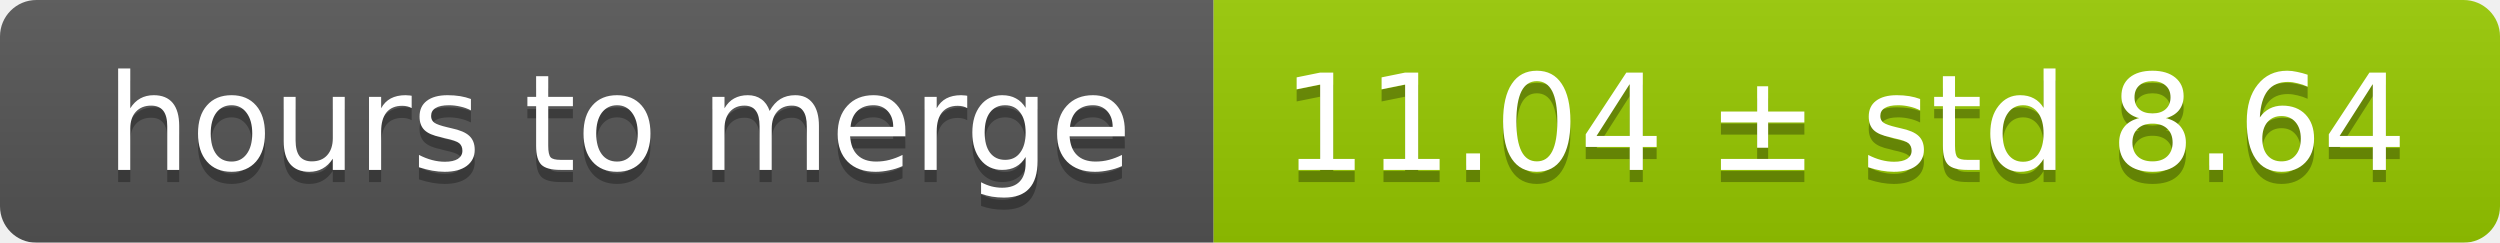
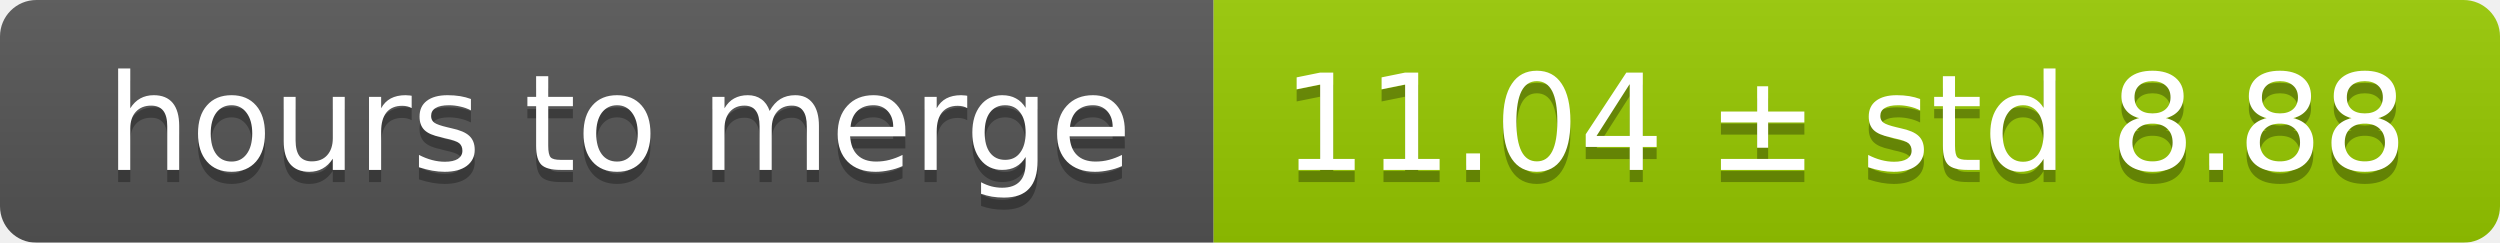
<svg xmlns="http://www.w3.org/2000/svg" width="206" height="20">
  <linearGradient id="smooth" x2="0" y2="100%">
    <stop offset="0" stop-color="#bbb" stop-opacity=".1" />
    <stop offset="1" stop-opacity=".1" />
  </linearGradient>
  <mask id="round">
    <rect width="206" height="20" rx="3" fill="#fff" />
  </mask>
  <g mask="url(#round)">
    <rect width="100" height="20" fill="#555" />
    <rect x="100" width="106" height="20" fill="#97ca00" />
    <rect width="206" height="20" fill="url(#smooth)" />
  </g>
  <g fill="#fff" text-anchor="middle" font-family="DejaVu Sans,Verdana,Geneva,sans-serif" font-size="11">
    <text x="51" y="15" fill="#010101" fill-opacity=".3">hours to merge</text>
    <text x="51" y="14">hours to merge</text>
-     <text x="152" y="15" fill="#010101" fill-opacity=".3">11.04 ± std 8.64</text>
-     <text x="152" y="14">11.04 ± std 8.64</text>
+     <text x="152" y="15" fill="#010101" fill-opacity=".3">11.04 ± std 8.88</text>
+     <text x="152" y="14">11.04 ± std 8.88</text>
  </g>
</svg>
